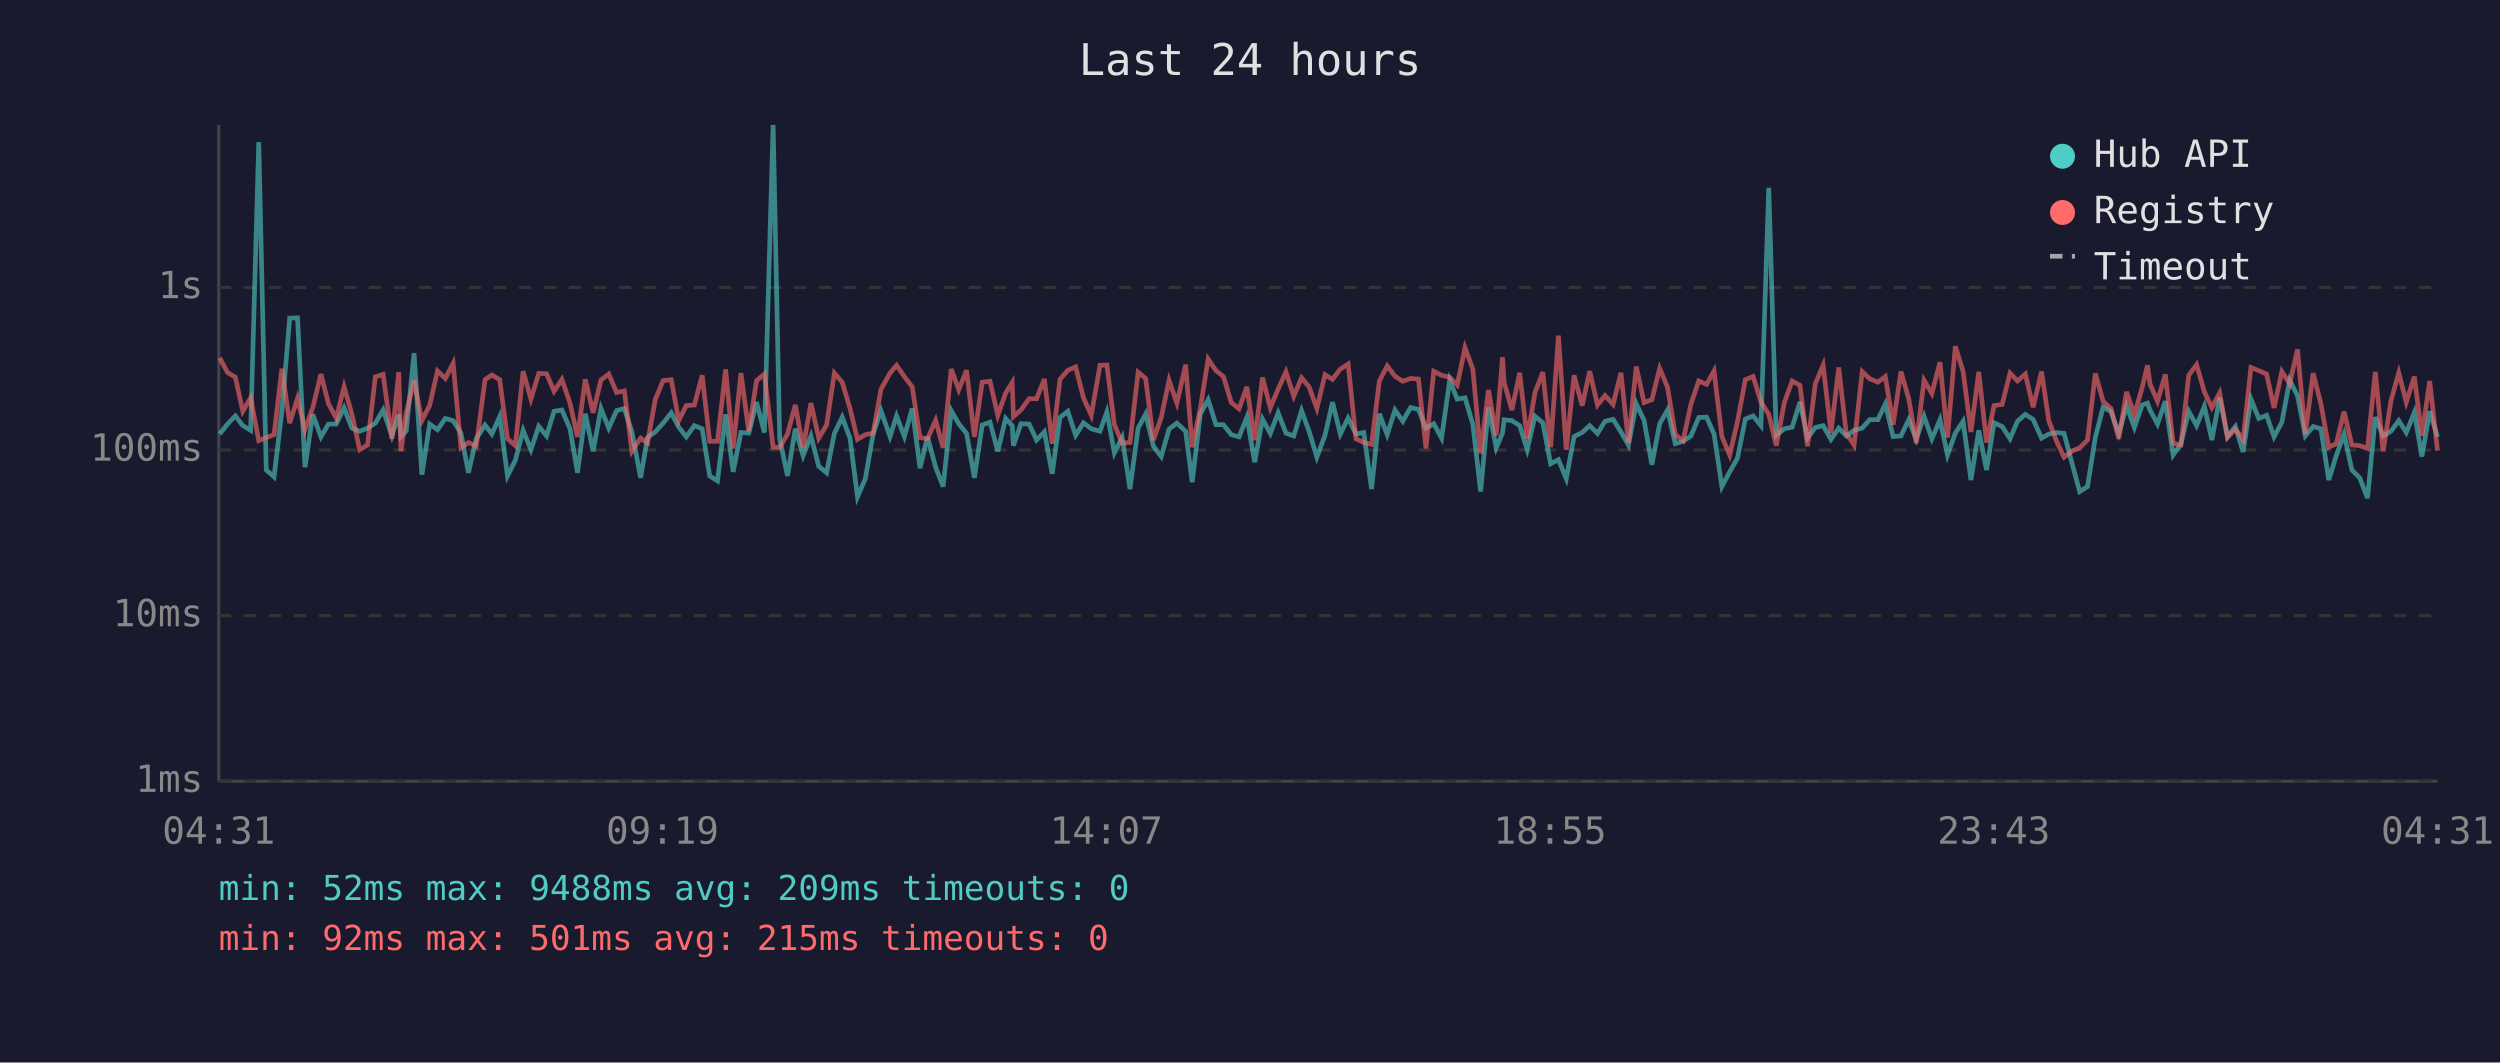
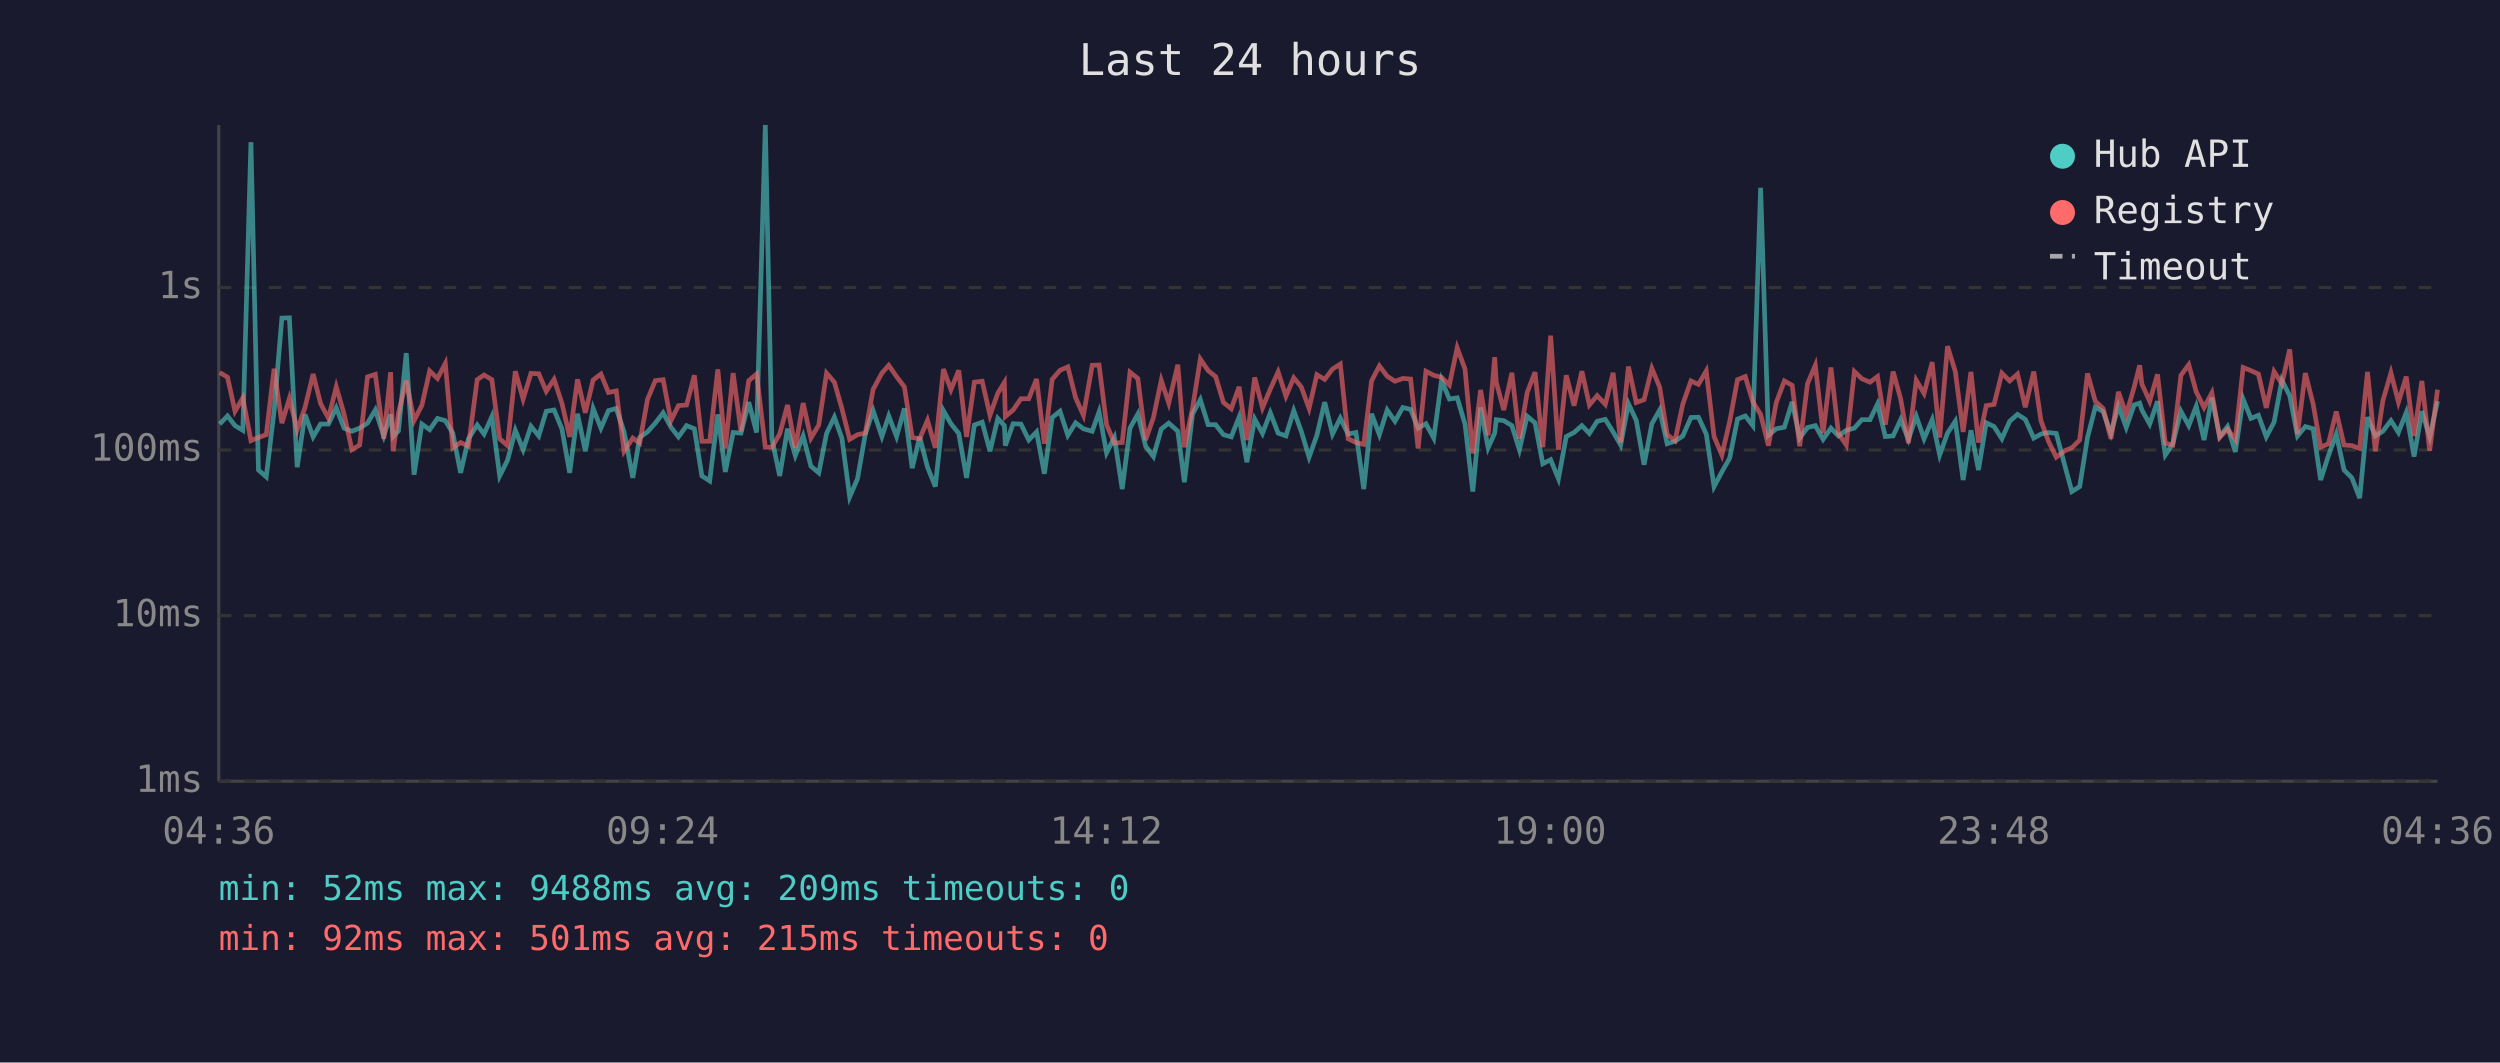
<svg xmlns="http://www.w3.org/2000/svg" viewBox="0 0 800 340" font-family="monospace" font-size="12">
  <rect width="800" height="340" fill="#1a1a2e" />
  <text x="400" y="24" fill="#e0e0e0" font-size="14" text-anchor="middle">Last 24 hours</text>
  <line x1="70" y1="40" x2="70" y2="250" stroke="#444" stroke-width="1" />
  <line x1="70" y1="250" x2="780" y2="250" stroke="#444" stroke-width="1" />
  <line x1="70" y1="250" x2="780" y2="250" stroke="#333" stroke-width="1" stroke-dasharray="4" />
  <text x="65" y="250" fill="#888" text-anchor="end" dominant-baseline="middle">1ms</text>
  <line x1="70" y1="197" x2="780" y2="197" stroke="#333" stroke-width="1" stroke-dasharray="4" />
  <text x="65" y="197" fill="#888" text-anchor="end" dominant-baseline="middle">10ms</text>
  <line x1="70" y1="144" x2="780" y2="144" stroke="#333" stroke-width="1" stroke-dasharray="4" />
  <text x="65" y="144" fill="#888" text-anchor="end" dominant-baseline="middle">100ms</text>
  <line x1="70" y1="92" x2="780" y2="92" stroke="#333" stroke-width="1" stroke-dasharray="4" />
  <text x="65" y="92" fill="#888" text-anchor="end" dominant-baseline="middle">1s</text>
-   <text x="70" y="270" fill="#888" text-anchor="middle">04:31</text>
-   <text x="212" y="270" fill="#888" text-anchor="middle">09:19</text>
-   <text x="354" y="270" fill="#888" text-anchor="middle">14:07</text>
-   <text x="496" y="270" fill="#888" text-anchor="middle">18:55</text>
-   <text x="638" y="270" fill="#888" text-anchor="middle">23:43</text>
-   <text x="780" y="270" fill="#888" text-anchor="middle">04:31</text>
-   <polyline points="70.3,138.9 72.8,135.7 75.3,133.1 77.7,136.2 80.2,137.7 82.8,45.5 85.2,150.4 87.7,152.6 90.2,131.6 92.7,101.8 95.2,101.7 97.6,149.5 100.1,132.6 102.7,139.8 105.1,135.7 107.6,135.7 110.1,130.5 112.6,137.0 115.1,138.0 117.6,137.0 120.1,135.4 122.6,131.2 125.4,139.5 127.6,132.6 128.3,139.7 130.0,137.9 132.5,113.0 135.0,151.9 137.5,135.7 140.0,137.5 142.5,133.9 145.0,134.6 147.5,138.6 149.9,151.3 152.4,140.4 155.2,136.0 157.4,138.9 159.9,133.3 162.4,152.3 164.9,147.3 167.4,137.7 169.9,143.9 172.4,136.4 174.9,139.5 177.3,131.6 179.8,131.2 182.4,137.2 184.8,151.3 187.3,132.4 189.8,144.4 192.3,130.7 194.8,137.0 197.3,131.4 199.8,130.7 202.2,138.2 205.0,152.9 207.2,140.0 209.7,138.2 212.2,135.4 214.8,132.1 217.2,136.7 219.6,139.8 222.2,136.2 224.7,137.2 227.1,152.3 229.6,153.9 232.2,132.6 234.6,151.0 237.1,138.4 239.6,138.6 242.1,128.7 244.6,138.4 247.4,40.0 249.5,140.4 252.0,152.3 254.5,137.2 257.0,145.8 259.5,139.5 262.0,149.2 264.5,151.3 267.0,138.7 269.5,133.5 272.0,140.2 274.4,159.0 276.9,153.2 279.4,138.9 281.9,131.4 284.8,139.7 286.9,133.1 289.4,139.7 291.9,130.7 294.4,149.8 296.8,139.8 299.4,149.5 301.8,155.7 304.4,131.4 306.8,135.6 309.3,138.7 311.8,152.9 314.3,136.0 316.8,135.1 319.3,144.4 321.8,133.9 323.9,136.2 324.3,142.6 326.7,135.6 329.3,135.7 331.7,140.8 334.2,138.2 336.7,151.6 339.2,133.6 341.7,131.6 344.2,139.3 346.7,135.3 349.2,137.2 352.0,138.0 354.2,131.8 356.6,144.9 359.1,140.0 361.6,156.5 364.2,137.0 366.6,132.5 369.1,142.8 371.6,146.1 374.1,137.3 376.6,135.4 379.4,138.0 381.5,154.3 384.1,132.5 386.6,127.9 389.1,135.9 391.5,135.9 394.0,139.1 396.5,139.8 399.0,133.5 401.5,147.9 404.0,134.1 406.5,138.7 409.0,132.1 411.5,138.6 414.0,139.5 416.5,131.4 418.9,138.0 421.4,146.3 424.0,139.3 426.4,128.7 428.9,138.9 431.4,133.8 433.9,138.9 436.4,138.4 438.9,156.5 441.4,132.4 443.9,139.1 446.4,131.2 448.9,134.8 451.4,130.4 453.9,131.0 456.3,137.0 458.8,135.6 461.3,140.2 463.9,121.7 466.3,127.7 468.8,127.3 471.3,135.7 473.8,157.3 476.3,130.4 478.8,143.3 480.8,138.6 481.3,134.3 483.8,134.6 486.3,136.2 488.7,143.9 491.2,133.2 493.7,135.3 496.2,148.4 498.7,147.1 501.2,153.2 503.7,139.7 506.3,138.4 508.7,136.2 511.2,138.7 513.6,134.8 516.2,134.2 518.7,138.2 521.1,142.4 523.6,129.2 526.1,134.5 528.6,148.7 531.1,135.6 533.6,131.2 536.1,142.0 538.6,141.2 541.1,139.5 543.6,133.6 546.1,133.5 548.5,138.9 551.0,155.7 553.5,151.0 556.0,146.6 558.5,134.1 561.0,133.1 563.5,136.2 566.0,60.1 568.4,139.3 571.0,137.2 573.5,136.7 576.0,128.6 578.4,140.2 580.9,136.8 583.4,136.2 585.9,140.6 588.4,137.0 590.8,139.5 593.3,137.7 595.9,137.0 598.3,134.3 600.9,134.3 603.3,129.3 605.8,139.7 608.3,139.5 610.8,134.3 613.2,140.6 615.7,133.2 618.2,140.4 620.8,134.3 623.2,145.6 625.7,138.6 628.2,134.8 630.7,153.6 633.2,137.7 635.7,150.4 638.1,135.3 640.7,136.5 643.2,140.4 645.6,134.8 648.1,132.6 650.6,134.2 653.3,140.2 655.6,138.9 658.1,138.4 660.5,138.7 663.3,149.2 665.5,157.3 668.0,155.7 670.5,140.0 673.0,130.3 675.5,131.7 678.0,138.7 680.5,129.9 683.0,136.8 685.5,129.6 687.2,129.0 688.0,131.2 690.4,135.7 692.9,128.4 695.4,145.6 697.9,142.0 700.4,131.6 702.9,136.2 705.4,130.0 707.8,140.8 710.3,127.2 712.8,139.7 715.3,136.5 717.8,144.6 720.3,127.7 722.8,133.9 725.3,132.9 727.7,139.8 730.2,135.1 732.7,121.7 735.2,126.6 737.7,139.5 740.2,136.5 742.7,137.2 745.2,153.6 747.6,145.8 750.1,138.9 752.6,150.4 755.1,152.9 757.6,159.4 760.1,133.5 762.6,139.5 765.1,138.0 767.6,134.6 770.0,138.4 772.6,132.0 775.0,146.1 777.5,131.6 780.0,139.8" fill="none" stroke="#4ecdc4" stroke-width="1.5" opacity="0.6" />
-   <polyline points="70.3,114.5 72.8,119.2 75.3,120.7 77.7,131.6 80.2,127.3 82.8,141.0 85.2,140.0 87.7,139.1 90.2,118.0 92.7,135.4 95.2,127.5 97.6,137.5 100.1,130.4 102.7,119.7 105.1,129.2 107.6,133.8 110.1,123.8 112.6,132.5 115.1,143.9 117.6,142.4 120.1,120.6 122.6,119.8 125.4,140.4 127.6,119.1 128.3,144.4 130.0,132.2 132.5,121.8 135.0,134.6 137.5,129.7 140.0,118.7 142.5,121.1 145.0,116.3 147.5,143.3 149.9,141.6 152.4,142.8 155.2,121.5 157.4,120.0 159.9,121.5 162.4,140.4 164.9,142.6 167.4,118.8 169.9,127.7 172.4,119.5 174.9,119.6 177.3,125.2 179.8,121.4 182.4,129.0 184.8,139.8 187.3,121.4 189.8,132.1 192.3,121.6 194.8,119.7 197.3,125.6 199.8,125.1 202.2,144.4 205.0,140.2 207.2,141.8 209.7,127.8 212.2,121.8 214.8,121.5 217.2,134.6 219.6,129.8 222.2,129.6 224.7,120.1 227.1,141.2 229.6,141.2 232.2,118.2 234.6,143.5 237.1,119.4 239.6,138.0 242.1,121.8 244.6,119.7 247.4,143.1 249.5,143.1 252.0,138.9 254.5,129.6 257.0,143.3 259.5,129.0 262.0,140.2 264.5,136.0 267.0,119.4 269.5,122.3 272.0,130.7 274.4,140.6 276.9,139.1 279.4,138.6 281.9,124.6 284.8,119.4 286.9,116.9 289.4,120.5 291.9,123.8 294.4,140.0 296.8,140.4 299.4,134.5 301.8,143.3 304.4,118.1 306.8,124.7 309.3,118.5 311.8,139.8 314.3,122.3 316.8,122.0 319.3,132.9 321.8,125.8 323.9,122.4 324.3,133.3 326.7,131.2 329.3,127.6 331.7,127.6 334.2,121.3 336.7,142.0 339.2,121.4 341.7,118.5 344.2,117.4 346.7,127.3 349.2,132.9 352.0,116.9 354.2,116.8 356.6,135.9 359.1,141.8 361.6,141.6 364.2,119.1 366.6,121.1 369.1,140.8 371.6,133.6 374.1,121.7 376.6,129.0 379.4,116.7 381.5,143.1 384.1,130.7 386.6,114.9 389.1,118.6 391.5,120.5 394.0,128.8 396.5,130.8 399.0,123.8 401.5,140.8 404.0,120.8 406.5,130.5 409.0,124.5 411.5,119.0 414.0,126.8 416.5,120.9 418.9,123.8 421.4,130.7 424.0,119.9 426.4,121.4 428.9,118.1 431.4,116.5 433.9,140.4 436.4,141.6 438.9,142.2 441.4,121.9 443.9,117.1 446.4,120.4 448.9,122.0 451.4,121.1 453.9,121.3 456.3,143.5 458.8,118.8 461.3,120.1 463.9,120.7 466.3,123.2 468.8,111.3 471.3,118.1 473.8,145.1 476.3,124.8 478.8,139.3 480.8,114.3 481.3,122.3 483.8,131.2 486.3,119.3 488.7,140.4 491.2,125.6 493.7,119.1 496.2,143.1 498.7,107.4 501.2,143.9 503.7,120.1 506.3,129.8 508.7,118.8 511.2,129.6 513.6,126.6 516.2,129.4 518.7,119.3 521.1,141.6 523.6,117.3 526.1,128.8 528.6,127.9 531.1,117.9 533.6,123.9 536.1,139.1 538.6,141.0 541.1,129.3 543.6,121.9 546.1,123.0 548.5,118.7 551.0,139.7 553.5,145.6 556.0,134.9 558.5,121.5 561.0,120.5 563.5,128.6 566.0,132.6 568.4,142.6 571.0,128.8 573.5,121.9 576.0,123.3 578.4,142.8 580.9,122.8 583.4,116.9 585.9,138.6 588.4,117.6 590.8,138.7 593.3,142.4 595.9,118.9 598.3,121.2 600.9,122.3 603.3,120.5 605.8,135.9 608.3,118.9 610.8,127.6 613.2,141.8 615.7,121.7 618.2,125.9 620.8,115.9 623.2,140.0 625.7,110.8 628.2,118.9 630.7,138.2 633.2,119.0 635.7,141.6 638.1,129.8 640.7,129.4 643.2,119.4 645.6,121.9 648.1,119.7 650.6,130.3 653.3,118.9 655.6,134.6 658.1,141.2 660.5,146.3 663.3,144.2 665.5,143.3 668.0,140.8 670.5,119.5 673.0,128.4 675.5,130.7 678.0,140.4 680.5,125.4 683.0,132.6 685.5,124.0 687.2,116.9 688.0,122.9 690.4,128.4 692.9,119.8 695.4,141.8 697.9,142.4 700.4,120.1 702.9,116.7 705.4,125.4 707.8,130.4 710.3,125.7 712.8,140.0 715.3,137.3 717.8,140.6 720.3,117.6 722.8,118.6 725.3,119.7 727.7,130.5 730.2,118.9 732.7,122.8 735.2,111.8 737.7,138.9 740.2,119.4 742.7,129.3 745.2,143.1 747.6,142.0 750.1,131.7 752.6,142.4 755.1,142.6 757.6,143.5 760.1,119.0 762.6,144.4 765.1,128.3 767.6,119.3 770.0,128.7 772.6,120.5 775.0,139.5 777.5,121.9 780.0,144.2" fill="none" stroke="#ff6b6b" stroke-width="1.5" opacity="0.6" />
+   <text x="70" y="270" fill="#888" text-anchor="middle">04:36</text>
+   <text x="212" y="270" fill="#888" text-anchor="middle">09:24</text>
+   <text x="354" y="270" fill="#888" text-anchor="middle">14:12</text>
+   <text x="496" y="270" fill="#888" text-anchor="middle">19:00</text>
+   <text x="638" y="270" fill="#888" text-anchor="middle">23:48</text>
+   <text x="780" y="270" fill="#888" text-anchor="middle">04:36</text>
+   <polyline points="70.3,135.7 72.8,133.1 75.2,136.2 77.7,137.7 80.3,45.5 82.7,150.4 85.2,152.6 87.7,131.6 90.2,101.8 92.6,101.7 95.1,149.5 97.6,132.6 100.2,139.8 102.6,135.7 105.1,135.7 107.6,130.5 110.1,137.0 112.6,138.0 115.1,137.0 117.6,135.4 120.1,131.2 122.8,139.5 125.0,132.6 125.8,139.7 127.5,137.9 130.0,113.0 132.5,151.9 135.0,135.7 137.5,137.5 140.0,133.9 142.5,134.6 144.9,138.6 147.4,151.3 149.9,140.4 152.7,136.0 154.9,138.9 157.4,133.3 159.9,152.3 162.4,147.3 164.9,137.7 167.4,143.9 169.9,136.4 172.4,139.5 174.8,131.6 177.3,131.2 179.8,137.2 182.3,151.3 184.8,132.4 187.3,144.4 189.8,130.7 192.3,137.0 194.7,131.4 197.2,130.7 199.7,138.2 202.5,152.9 204.7,140.0 207.2,138.2 209.7,135.4 212.2,132.1 214.7,136.7 217.1,139.8 219.7,136.2 222.2,137.2 224.6,152.3 227.1,153.9 229.7,132.6 232.1,151.0 234.6,138.4 237.1,138.6 239.6,128.7 242.1,138.4 244.9,40.0 247.0,140.4 249.5,152.3 252.0,137.2 254.5,145.8 257.0,139.5 259.5,149.2 262.0,151.3 264.5,138.7 267.0,133.5 269.4,140.2 271.9,159.0 274.4,153.2 276.9,138.9 279.4,131.4 282.2,139.7 284.4,133.1 286.9,139.7 289.4,130.7 291.9,149.8 294.3,139.8 296.8,149.5 299.3,155.7 301.9,131.4 304.3,135.6 306.8,138.7 309.3,152.9 311.8,136.0 314.3,135.1 316.8,144.4 319.3,133.9 321.4,136.2 321.7,142.6 324.2,135.6 326.7,135.7 329.2,140.8 331.7,138.2 334.2,151.6 336.7,133.6 339.2,131.6 341.7,139.3 344.2,135.3 346.7,137.2 349.5,138.0 351.7,131.8 354.1,144.9 356.6,140.0 359.1,156.5 361.6,137.0 364.1,132.5 366.6,142.8 369.1,146.1 371.6,137.3 374.0,135.4 376.9,138.0 379.0,154.3 381.6,132.5 384.1,127.9 386.6,135.9 389.0,135.9 391.5,139.1 394.0,139.8 396.5,133.5 399.0,147.9 401.5,134.1 404.0,138.7 406.5,132.1 409.0,138.6 411.5,139.5 414.0,131.4 416.4,138.0 418.9,146.3 421.4,139.3 423.9,128.7 426.4,138.9 428.9,133.8 431.4,138.9 433.9,138.4 436.4,156.5 438.9,132.4 441.4,139.1 443.9,131.2 446.4,134.8 448.9,130.4 451.4,131.0 453.8,137.0 456.3,135.6 458.8,140.2 461.3,121.7 463.8,127.7 466.3,127.3 468.8,135.7 471.3,157.3 473.8,130.4 476.2,143.3 478.3,138.6 478.8,134.3 481.2,134.6 483.8,136.2 486.2,143.9 488.7,133.2 491.2,135.3 493.7,148.4 496.2,147.1 498.7,153.2 501.2,139.7 503.7,138.4 506.2,136.2 508.6,138.7 511.1,134.8 513.7,134.2 516.2,138.2 518.6,142.4 521.1,129.2 523.6,134.5 526.1,148.7 528.6,135.6 531.1,131.2 533.5,142.0 536.0,141.2 538.5,139.5 541.1,133.6 543.5,133.5 546.0,138.9 548.5,155.7 551.0,151.0 553.5,146.6 556.0,134.1 558.5,133.1 560.9,136.2 563.4,60.1 565.9,139.3 568.4,137.2 571.0,136.7 573.5,128.6 575.9,140.2 578.4,136.8 580.9,136.2 583.4,140.6 585.9,137.0 588.3,139.5 590.8,137.7 593.4,137.0 595.8,134.3 598.4,134.3 600.8,129.3 603.3,139.7 605.8,139.5 608.2,134.3 610.7,140.6 613.2,133.2 615.7,140.4 618.3,134.3 620.7,145.6 623.2,138.6 625.7,134.8 628.2,153.6 630.7,137.7 633.1,150.4 635.6,135.3 638.1,136.5 640.6,140.4 643.1,134.8 645.6,132.6 648.1,134.2 650.8,140.2 653.1,138.9 655.5,138.4 658.0,138.7 660.8,149.2 663.0,157.3 665.5,155.7 668.0,140.0 670.5,130.3 673.0,131.7 675.5,138.7 677.9,129.9 680.4,136.8 682.9,129.6 684.7,129.0 685.4,131.2 687.9,135.7 690.4,128.4 692.9,145.6 695.3,142.0 697.9,131.6 700.4,136.2 702.8,130.0 705.3,140.8 707.8,127.2 710.3,139.7 712.8,136.5 715.3,144.6 717.8,127.7 720.3,133.9 722.7,132.9 725.2,139.8 727.7,135.1 730.2,121.7 732.7,126.6 735.2,139.5 737.7,136.5 740.2,137.2 742.6,153.6 745.1,145.8 747.6,138.9 750.1,150.4 752.6,152.9 755.1,159.4 757.6,133.5 760.1,139.5 762.5,138.0 765.1,134.6 767.5,138.4 770.0,132.0 772.5,146.1 775.0,131.6 777.5,139.8 780.0,128.4" fill="none" stroke="#4ecdc4" stroke-width="1.5" opacity="0.6" />
+   <polyline points="70.3,119.2 72.8,120.7 75.2,131.6 77.7,127.3 80.3,141.0 82.7,140.0 85.2,139.1 87.7,118.0 90.2,135.4 92.6,127.5 95.1,137.5 97.6,130.4 100.2,119.7 102.6,129.2 105.1,133.8 107.6,123.8 110.1,132.5 112.6,143.9 115.1,142.4 117.6,120.6 120.1,119.8 122.8,140.4 125.0,119.1 125.8,144.4 127.5,132.2 130.0,121.8 132.5,134.6 135.0,129.7 137.5,118.7 140.0,121.1 142.5,116.3 144.9,143.3 147.4,141.6 149.9,142.8 152.7,121.5 154.9,120.0 157.4,121.5 159.9,140.4 162.4,142.6 164.9,118.8 167.4,127.7 169.9,119.5 172.4,119.6 174.8,125.2 177.3,121.4 179.8,129.0 182.3,139.8 184.8,121.4 187.3,132.1 189.8,121.6 192.3,119.7 194.7,125.6 197.2,125.1 199.7,144.4 202.5,140.2 204.7,141.8 207.2,127.8 209.7,121.8 212.2,121.5 214.7,134.6 217.1,129.8 219.7,129.6 222.2,120.1 224.6,141.2 227.1,141.2 229.7,118.2 232.1,143.5 234.6,119.4 237.1,138.0 239.6,121.8 242.1,119.7 244.9,143.1 247.0,143.1 249.5,138.9 252.0,129.6 254.5,143.3 257.0,129.0 259.5,140.2 262.0,136.0 264.5,119.4 267.0,122.3 269.4,130.7 271.9,140.6 274.4,139.1 276.9,138.6 279.4,124.6 282.2,119.4 284.4,116.9 286.9,120.5 289.4,123.8 291.9,140.0 294.3,140.4 296.8,134.5 299.3,143.3 301.9,118.1 304.3,124.7 306.8,118.5 309.3,139.8 311.8,122.3 314.3,122.0 316.8,132.9 319.3,125.8 321.4,122.4 321.7,133.3 324.2,131.2 326.7,127.6 329.2,127.6 331.7,121.3 334.2,142.0 336.7,121.4 339.2,118.5 341.7,117.4 344.2,127.3 346.7,132.9 349.5,116.9 351.7,116.8 354.1,135.9 356.6,141.8 359.1,141.6 361.6,119.1 364.1,121.1 366.6,140.8 369.1,133.6 371.6,121.7 374.0,129.0 376.9,116.7 379.0,143.1 381.6,130.7 384.1,114.9 386.6,118.6 389.0,120.5 391.5,128.8 394.0,130.8 396.5,123.8 399.0,140.8 401.5,120.8 404.0,130.5 406.5,124.5 409.0,119.0 411.5,126.8 414.0,120.9 416.4,123.8 418.9,130.7 421.4,119.9 423.9,121.4 426.4,118.1 428.9,116.5 431.4,140.4 433.9,141.6 436.4,142.2 438.9,121.9 441.4,117.1 443.9,120.4 446.4,122.0 448.9,121.1 451.4,121.3 453.8,143.5 456.3,118.8 458.8,120.1 461.3,120.7 463.8,123.2 466.3,111.3 468.8,118.1 471.3,145.1 473.8,124.8 476.2,139.3 478.3,114.3 478.8,122.3 481.2,131.2 483.8,119.3 486.2,140.4 488.7,125.6 491.2,119.1 493.7,143.1 496.2,107.4 498.7,143.9 501.2,120.1 503.7,129.8 506.2,118.8 508.6,129.6 511.1,126.6 513.7,129.4 516.2,119.3 518.6,141.6 521.1,117.3 523.6,128.8 526.1,127.9 528.6,117.9 531.1,123.9 533.5,139.1 536.0,141.0 538.5,129.3 541.1,121.9 543.5,123.0 546.0,118.7 548.5,139.7 551.0,145.6 553.5,134.9 556.0,121.5 558.5,120.5 560.9,128.6 563.4,132.6 565.9,142.6 568.4,128.8 571.0,121.9 573.5,123.3 575.9,142.8 578.4,122.8 580.9,116.9 583.4,138.6 585.9,117.6 588.3,138.7 590.8,142.4 593.4,118.9 595.8,121.2 598.4,122.3 600.8,120.5 603.3,135.9 605.8,118.9 608.2,127.6 610.7,141.8 613.2,121.7 615.7,125.9 618.3,115.9 620.7,140.0 623.2,110.8 625.7,118.9 628.2,138.2 630.7,119.0 633.1,141.6 635.6,129.8 638.1,129.4 640.6,119.4 643.1,121.9 645.6,119.7 648.1,130.3 650.8,118.9 653.1,134.6 655.5,141.2 658.0,146.3 660.8,144.2 663.0,143.3 665.5,140.8 668.0,119.5 670.5,128.4 673.0,130.7 675.5,140.4 677.9,125.4 680.4,132.6 682.9,124.0 684.7,116.9 685.4,122.9 687.9,128.4 690.4,119.8 692.9,141.8 695.3,142.4 697.9,120.1 700.4,116.7 702.8,125.4 705.3,130.4 707.8,125.7 710.3,140.0 712.8,137.3 715.3,140.6 717.8,117.6 720.3,118.6 722.7,119.7 725.2,130.5 727.7,118.9 730.2,122.8 732.7,111.8 735.2,138.9 737.7,119.4 740.2,129.3 742.6,143.1 745.1,142.0 747.6,131.7 750.1,142.4 752.6,142.6 755.1,143.5 757.6,119.0 760.1,144.4 762.5,128.3 765.1,119.3 767.5,128.7 770.0,120.5 772.5,139.5 775.0,121.9 777.5,144.2 780.0,124.7" fill="none" stroke="#ff6b6b" stroke-width="1.5" opacity="0.6" />
  <circle cx="660" cy="50" r="4" fill="#4ecdc4" />
  <text x="670" y="50" fill="#e0e0e0" dominant-baseline="middle">Hub API</text>
  <circle cx="660" cy="68" r="4" fill="#ff6b6b" />
  <text x="670" y="68" fill="#e0e0e0" dominant-baseline="middle">Registry</text>
  <line x1="656" y1="82" x2="664" y2="82" stroke="#e0e0e0" stroke-width="1.5" stroke-dasharray="4,3" opacity="0.7" />
  <text x="670" y="86" fill="#e0e0e0" dominant-baseline="middle">Timeout</text>
  <text x="70" y="288" fill="#4ecdc4" font-size="11">min: 52ms  max: 9488ms  avg: 209ms  timeouts: 0</text>
  <text x="70" y="304" fill="#ff6b6b" font-size="11">min: 92ms  max: 501ms  avg: 215ms  timeouts: 0</text>
</svg>
